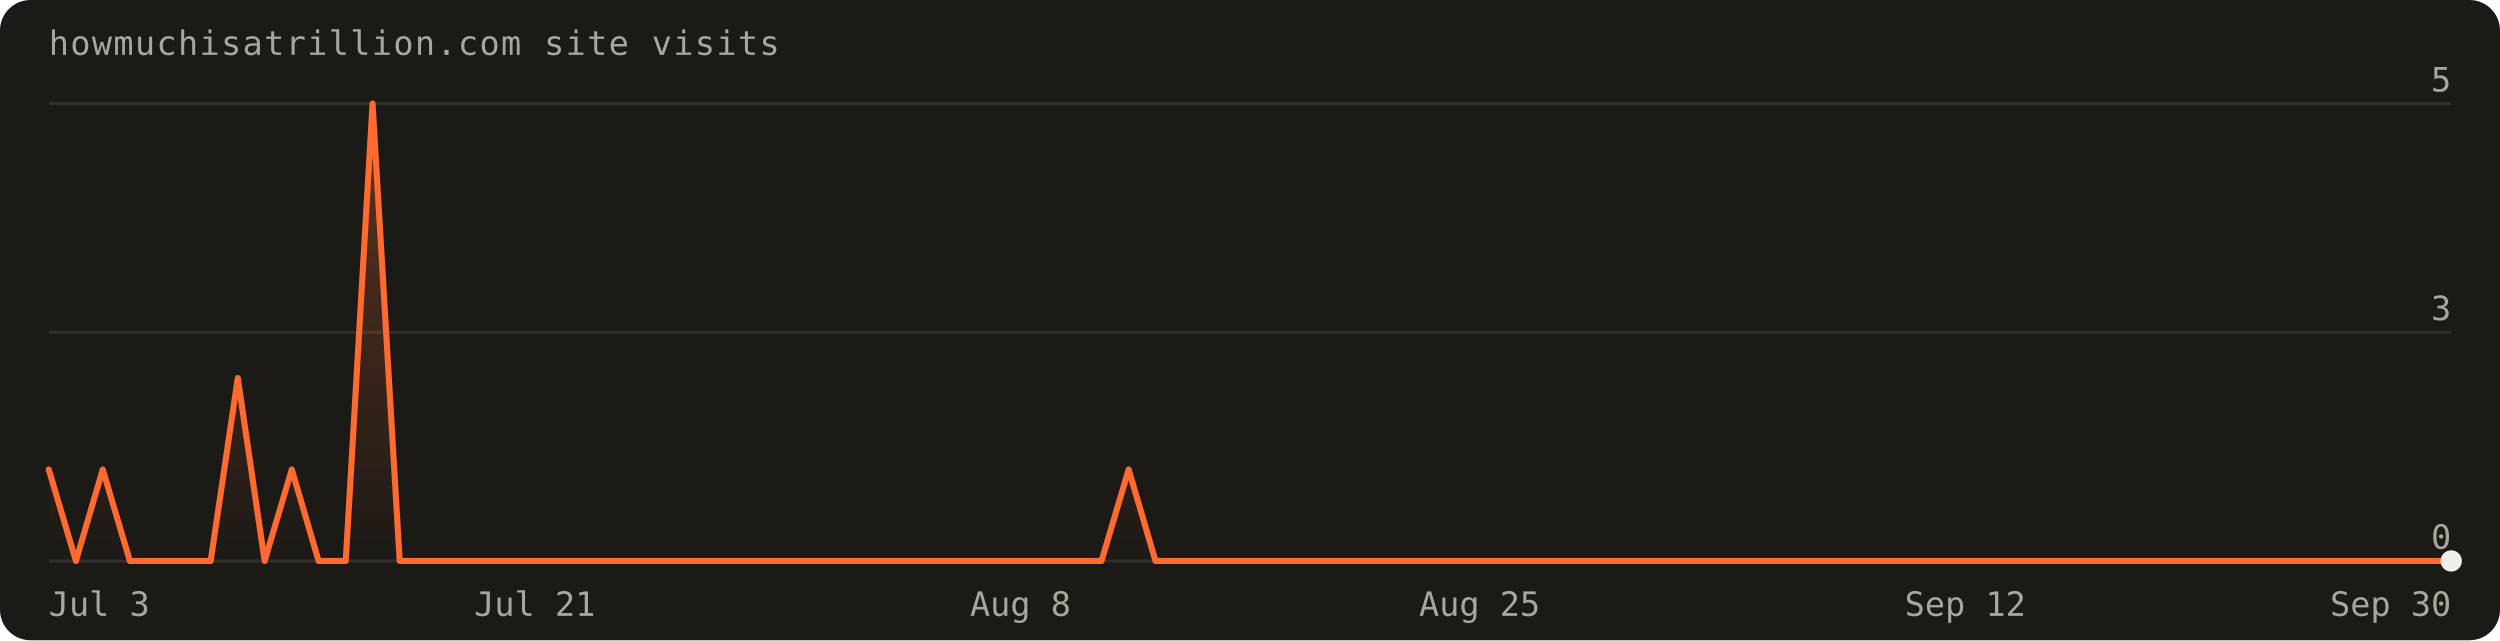
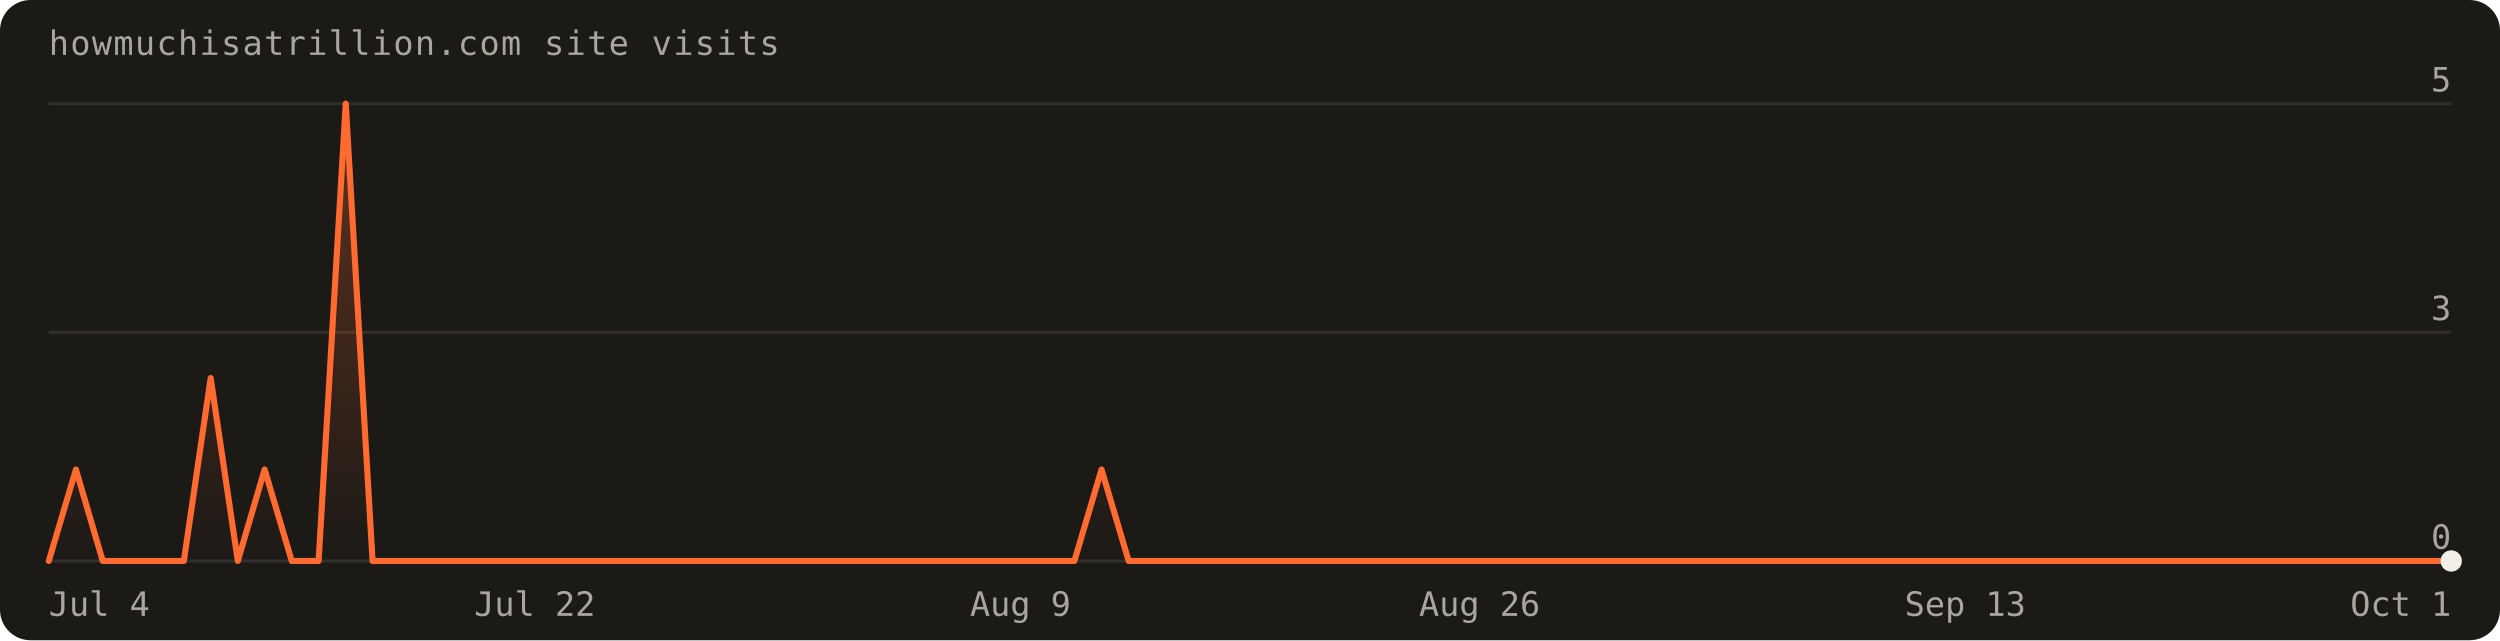
- <svg xmlns="http://www.w3.org/2000/svg" width="820" height="210" viewBox="0 0 820 210" font-family="'Geist Mono',ui-monospace,monospace" role="img" aria-label="Visits over the last 90 days: 11 total">
+ <svg xmlns="http://www.w3.org/2000/svg" width="820" height="210" viewBox="0 0 820 210" font-family="'Geist Mono',ui-monospace,monospace" role="img" aria-label="Visits over the last 90 days: 10 total">
  <defs>
    <linearGradient id="fill" x1="0" y1="0" x2="0" y2="1">
      <stop offset="0%" stop-color="#ff6a30" stop-opacity="0.30" />
      <stop offset="100%" stop-color="#ff6a30" stop-opacity="0" />
    </linearGradient>
  </defs>
  <rect width="820" height="210" rx="10" fill="#1c1a17" />
  <text x="16" y="18" fill="#a8a69d" font-size="11" letter-spacing="0.04em">howmuchisatrillion.com site visits</text>
  <line x1="16" y1="184.0" x2="804.0" y2="184.0" stroke="rgba(241,239,231,0.10)" />
  <text x="804.0" y="180.0" text-anchor="end" fill="#a8a69d" font-size="11">0</text>
  <line x1="16" y1="109.0" x2="804.0" y2="109.0" stroke="rgba(241,239,231,0.10)" />
  <text x="804.0" y="105.0" text-anchor="end" fill="#a8a69d" font-size="11">3</text>
  <line x1="16" y1="34.0" x2="804.0" y2="34.0" stroke="rgba(241,239,231,0.10)" />
  <text x="804.0" y="30.0" text-anchor="end" fill="#a8a69d" font-size="11">5</text>
-   <path d="M16.0,184.0 L16.0,154.0 L24.9,184.0 L33.7,154.0 L42.6,184.0 L51.4,184.0 L60.3,184.0 L69.1,184.0 L78.0,124.0 L86.8,184.0 L95.7,154.0 L104.5,184.0 L113.4,184.0 L122.2,34.0 L131.1,184.0 L140.0,184.0 L148.8,184.0 L157.7,184.0 L166.5,184.0 L175.4,184.0 L184.2,184.0 L193.1,184.0 L201.9,184.0 L210.8,184.0 L219.6,184.0 L228.5,184.0 L237.3,184.0 L246.2,184.0 L255.1,184.0 L263.9,184.0 L272.8,184.0 L281.6,184.0 L290.5,184.0 L299.3,184.0 L308.2,184.0 L317.0,184.0 L325.9,184.0 L334.7,184.0 L343.6,184.0 L352.4,184.0 L361.3,184.0 L370.2,154.0 L379.0,184.0 L387.9,184.0 L396.7,184.0 L405.6,184.0 L414.4,184.0 L423.3,184.0 L432.1,184.0 L441.0,184.0 L449.8,184.0 L458.7,184.0 L467.6,184.0 L476.4,184.0 L485.3,184.0 L494.1,184.0 L503.0,184.0 L511.8,184.0 L520.7,184.0 L529.5,184.0 L538.4,184.0 L547.2,184.0 L556.1,184.0 L564.9,184.0 L573.8,184.0 L582.7,184.0 L591.5,184.0 L600.4,184.0 L609.2,184.0 L618.1,184.0 L626.9,184.0 L635.8,184.0 L644.6,184.0 L653.5,184.0 L662.3,184.0 L671.2,184.0 L680.0,184.0 L688.9,184.0 L697.8,184.0 L706.6,184.0 L715.5,184.0 L724.3,184.0 L733.2,184.0 L742.0,184.0 L750.9,184.0 L759.7,184.0 L768.6,184.0 L777.4,184.0 L786.3,184.0 L795.1,184.0 L804.0,184.0 L804.0,184.0 Z" fill="url(#fill)" />
-   <path d="M16.0,154.0 L24.9,184.0 L33.7,154.0 L42.6,184.0 L51.4,184.0 L60.3,184.0 L69.1,184.0 L78.0,124.0 L86.8,184.0 L95.7,154.0 L104.5,184.0 L113.4,184.0 L122.2,34.0 L131.1,184.0 L140.0,184.0 L148.8,184.0 L157.7,184.0 L166.5,184.0 L175.4,184.0 L184.2,184.0 L193.1,184.0 L201.9,184.0 L210.8,184.0 L219.6,184.0 L228.5,184.0 L237.3,184.0 L246.2,184.0 L255.1,184.0 L263.9,184.0 L272.8,184.0 L281.6,184.0 L290.5,184.0 L299.3,184.0 L308.2,184.0 L317.0,184.0 L325.9,184.0 L334.7,184.0 L343.6,184.0 L352.4,184.0 L361.3,184.0 L370.2,154.0 L379.0,184.0 L387.9,184.0 L396.7,184.0 L405.6,184.0 L414.4,184.0 L423.3,184.0 L432.1,184.0 L441.0,184.0 L449.8,184.0 L458.7,184.0 L467.6,184.0 L476.4,184.0 L485.3,184.0 L494.1,184.0 L503.0,184.0 L511.8,184.0 L520.7,184.0 L529.5,184.0 L538.4,184.0 L547.2,184.0 L556.1,184.0 L564.9,184.0 L573.8,184.0 L582.7,184.0 L591.5,184.0 L600.4,184.0 L609.2,184.0 L618.1,184.0 L626.9,184.0 L635.8,184.0 L644.6,184.0 L653.5,184.0 L662.3,184.0 L671.2,184.0 L680.0,184.0 L688.9,184.0 L697.8,184.0 L706.6,184.0 L715.5,184.0 L724.3,184.0 L733.2,184.0 L742.0,184.0 L750.9,184.0 L759.7,184.0 L768.6,184.0 L777.4,184.0 L786.3,184.0 L795.1,184.0 L804.0,184.0" fill="none" stroke="#ff6a30" stroke-width="2" stroke-linejoin="round" stroke-linecap="round" />
+   <path d="M16.0,184.0 L16.0,184.0 L24.9,154.0 L33.7,184.0 L42.6,184.0 L51.4,184.0 L60.3,184.0 L69.1,124.0 L78.0,184.0 L86.8,154.0 L95.7,184.0 L104.5,184.0 L113.4,34.0 L122.2,184.0 L131.1,184.0 L140.0,184.0 L148.8,184.0 L157.7,184.0 L166.5,184.0 L175.4,184.0 L184.2,184.0 L193.1,184.0 L201.9,184.0 L210.8,184.0 L219.6,184.0 L228.5,184.0 L237.3,184.0 L246.2,184.0 L255.1,184.0 L263.9,184.0 L272.8,184.0 L281.6,184.0 L290.5,184.0 L299.3,184.0 L308.2,184.0 L317.0,184.0 L325.9,184.0 L334.7,184.0 L343.6,184.0 L352.4,184.0 L361.3,154.0 L370.2,184.0 L379.0,184.0 L387.9,184.0 L396.7,184.0 L405.6,184.0 L414.4,184.0 L423.3,184.0 L432.1,184.0 L441.0,184.0 L449.8,184.0 L458.7,184.0 L467.6,184.0 L476.4,184.0 L485.3,184.0 L494.1,184.0 L503.0,184.0 L511.8,184.0 L520.7,184.0 L529.5,184.0 L538.4,184.0 L547.2,184.0 L556.1,184.0 L564.9,184.0 L573.8,184.0 L582.7,184.0 L591.5,184.0 L600.4,184.0 L609.2,184.0 L618.1,184.0 L626.9,184.0 L635.8,184.0 L644.6,184.0 L653.5,184.0 L662.3,184.0 L671.2,184.0 L680.0,184.0 L688.9,184.0 L697.8,184.0 L706.6,184.0 L715.5,184.0 L724.3,184.0 L733.2,184.0 L742.0,184.0 L750.9,184.0 L759.7,184.0 L768.6,184.0 L777.4,184.0 L786.3,184.0 L795.1,184.0 L804.0,184.0 L804.0,184.0 Z" fill="url(#fill)" />
+   <path d="M16.0,184.0 L24.9,154.0 L33.7,184.0 L42.6,184.0 L51.4,184.0 L60.3,184.0 L69.1,124.0 L78.0,184.0 L86.8,154.0 L95.7,184.0 L104.5,184.0 L113.4,34.0 L122.2,184.0 L131.1,184.0 L140.0,184.0 L148.8,184.0 L157.7,184.0 L166.5,184.0 L175.4,184.0 L184.2,184.0 L193.1,184.0 L201.9,184.0 L210.8,184.0 L219.6,184.0 L228.5,184.0 L237.3,184.0 L246.2,184.0 L255.1,184.0 L263.9,184.0 L272.8,184.0 L281.6,184.0 L290.5,184.0 L299.3,184.0 L308.2,184.0 L317.0,184.0 L325.9,184.0 L334.7,184.0 L343.6,184.0 L352.4,184.0 L361.3,154.0 L370.2,184.0 L379.0,184.0 L387.9,184.0 L396.7,184.0 L405.6,184.0 L414.4,184.0 L423.3,184.0 L432.1,184.0 L441.0,184.0 L449.8,184.0 L458.7,184.0 L467.6,184.0 L476.4,184.0 L485.3,184.0 L494.1,184.0 L503.0,184.0 L511.8,184.0 L520.7,184.0 L529.5,184.0 L538.4,184.0 L547.2,184.0 L556.1,184.0 L564.9,184.0 L573.8,184.0 L582.7,184.0 L591.5,184.0 L600.4,184.0 L609.2,184.0 L618.1,184.0 L626.9,184.0 L635.8,184.0 L644.6,184.0 L653.5,184.0 L662.3,184.0 L671.2,184.0 L680.0,184.0 L688.9,184.0 L697.8,184.0 L706.6,184.0 L715.5,184.0 L724.3,184.0 L733.2,184.0 L742.0,184.0 L750.9,184.0 L759.7,184.0 L768.6,184.0 L777.4,184.0 L786.3,184.0 L795.1,184.0 L804.0,184.0" fill="none" stroke="#ff6a30" stroke-width="2" stroke-linejoin="round" stroke-linecap="round" />
  <circle cx="804.0" cy="184.0" r="3.5" fill="#f1efe7" />
-   <text x="16.0" y="202" text-anchor="start" fill="#a8a69d" font-size="11">Jul 3</text>
-   <text x="175.4" y="202" text-anchor="middle" fill="#a8a69d" font-size="11">Jul 21</text>
-   <text x="334.7" y="202" text-anchor="middle" fill="#a8a69d" font-size="11">Aug 8</text>
-   <text x="485.3" y="202" text-anchor="middle" fill="#a8a69d" font-size="11">Aug 25</text>
-   <text x="644.6" y="202" text-anchor="middle" fill="#a8a69d" font-size="11">Sep 12</text>
-   <text x="804.0" y="202" text-anchor="end" fill="#a8a69d" font-size="11">Sep 30</text>
+   <text x="16.0" y="202" text-anchor="start" fill="#a8a69d" font-size="11">Jul 4</text>
+   <text x="175.4" y="202" text-anchor="middle" fill="#a8a69d" font-size="11">Jul 22</text>
+   <text x="334.7" y="202" text-anchor="middle" fill="#a8a69d" font-size="11">Aug 9</text>
+   <text x="485.3" y="202" text-anchor="middle" fill="#a8a69d" font-size="11">Aug 26</text>
+   <text x="644.6" y="202" text-anchor="middle" fill="#a8a69d" font-size="11">Sep 13</text>
+   <text x="804.0" y="202" text-anchor="end" fill="#a8a69d" font-size="11">Oct 1</text>
</svg>
